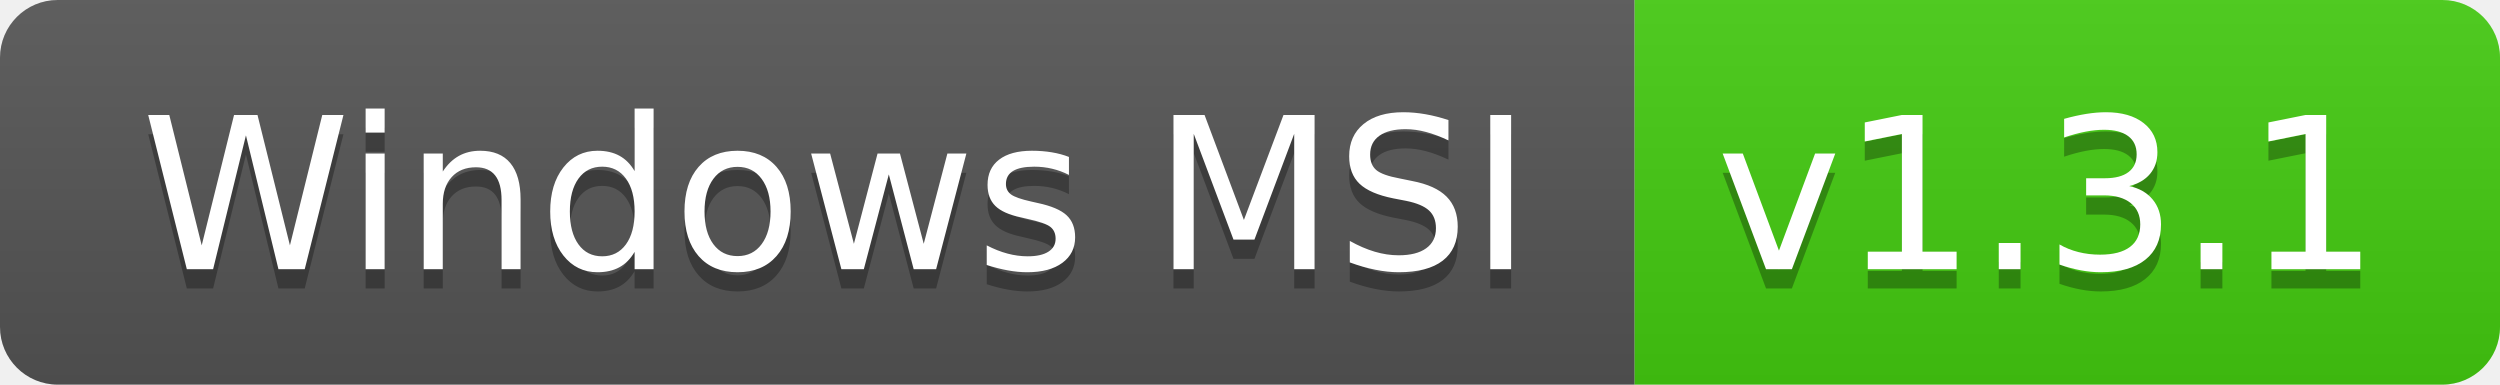
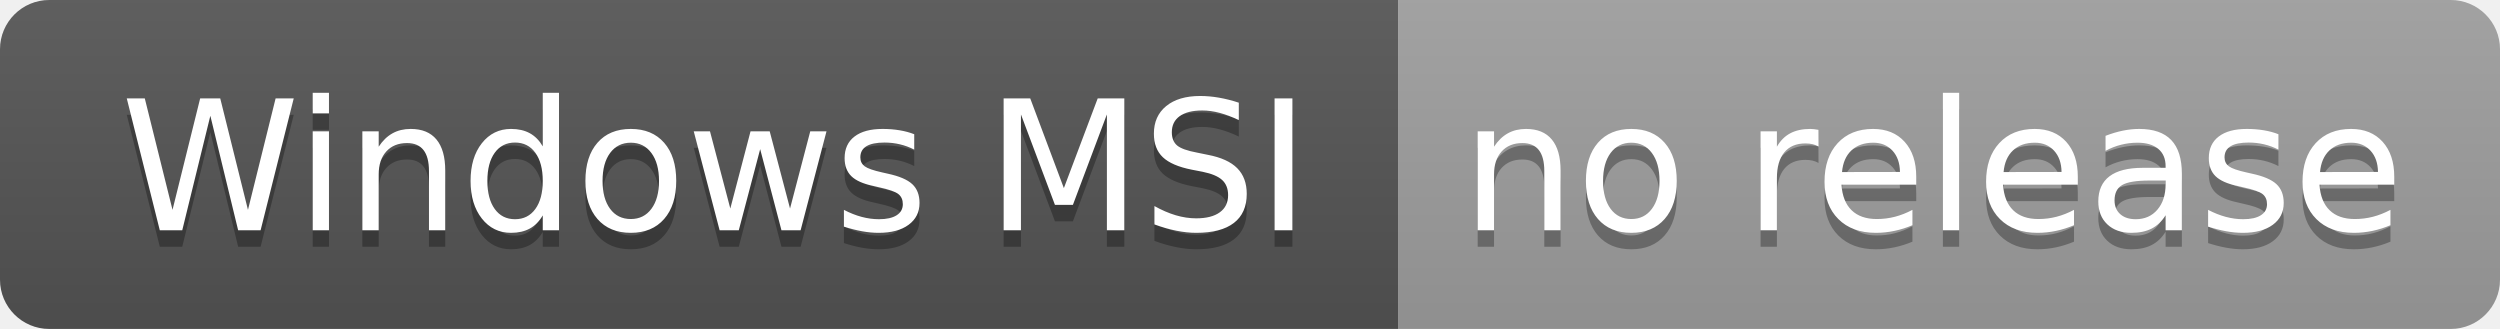
- <svg xmlns="http://www.w3.org/2000/svg" width="130" height="20" role="img" aria-label="Windows MSI: v1.3.1">
+ <svg xmlns="http://www.w3.org/2000/svg" width="152" height="20" role="img" aria-label="Windows MSI: no release">
  <linearGradient id="s" x2="0" y2="100%">
    <stop offset="0" stop-color="#bbb" stop-opacity=".1" />
    <stop offset="1" stop-opacity=".1" />
  </linearGradient>
  <clipPath id="r">
-     <rect width="130" height="20" rx="3" fill="#fff" />
+     <rect width="152" height="20" rx="3" fill="#fff" />
  </clipPath>
  <g clip-path="url(#r)">
    <rect width="85" height="20" fill="#555" />
-     <rect x="85" width="45" height="20" fill="#4c1" />
-     <rect width="130" height="20" fill="url(#s)" />
+     <rect x="85" width="67" height="20" fill="#9f9f9f" />
+     <rect width="152" height="20" fill="url(#s)" />
  </g>
  <g fill="#fff" text-anchor="middle" font-family="Verdana,Geneva,DejaVu Sans,sans-serif" text-rendering="geometricPrecision" font-size="110">
    <text aria-hidden="true" x="435" y="150" fill="#010101" fill-opacity=".3" transform="scale(.1)" textLength="750">Windows MSI</text>
    <text x="435" y="140" transform="scale(.1)" fill="#fff" textLength="750">Windows MSI</text>
-     <text aria-hidden="true" x="1065" y="150" fill="#010101" fill-opacity=".3" transform="scale(.1)" textLength="350">v1.3.1</text>
-     <text x="1065" y="140" transform="scale(.1)" fill="#fff" textLength="350">v1.3.1</text>
+     <text aria-hidden="true" x="1175" y="150" fill="#010101" fill-opacity=".3" transform="scale(.1)" textLength="570">no release</text>
+     <text x="1175" y="140" transform="scale(.1)" fill="#fff" textLength="570">no release</text>
  </g>
</svg>
